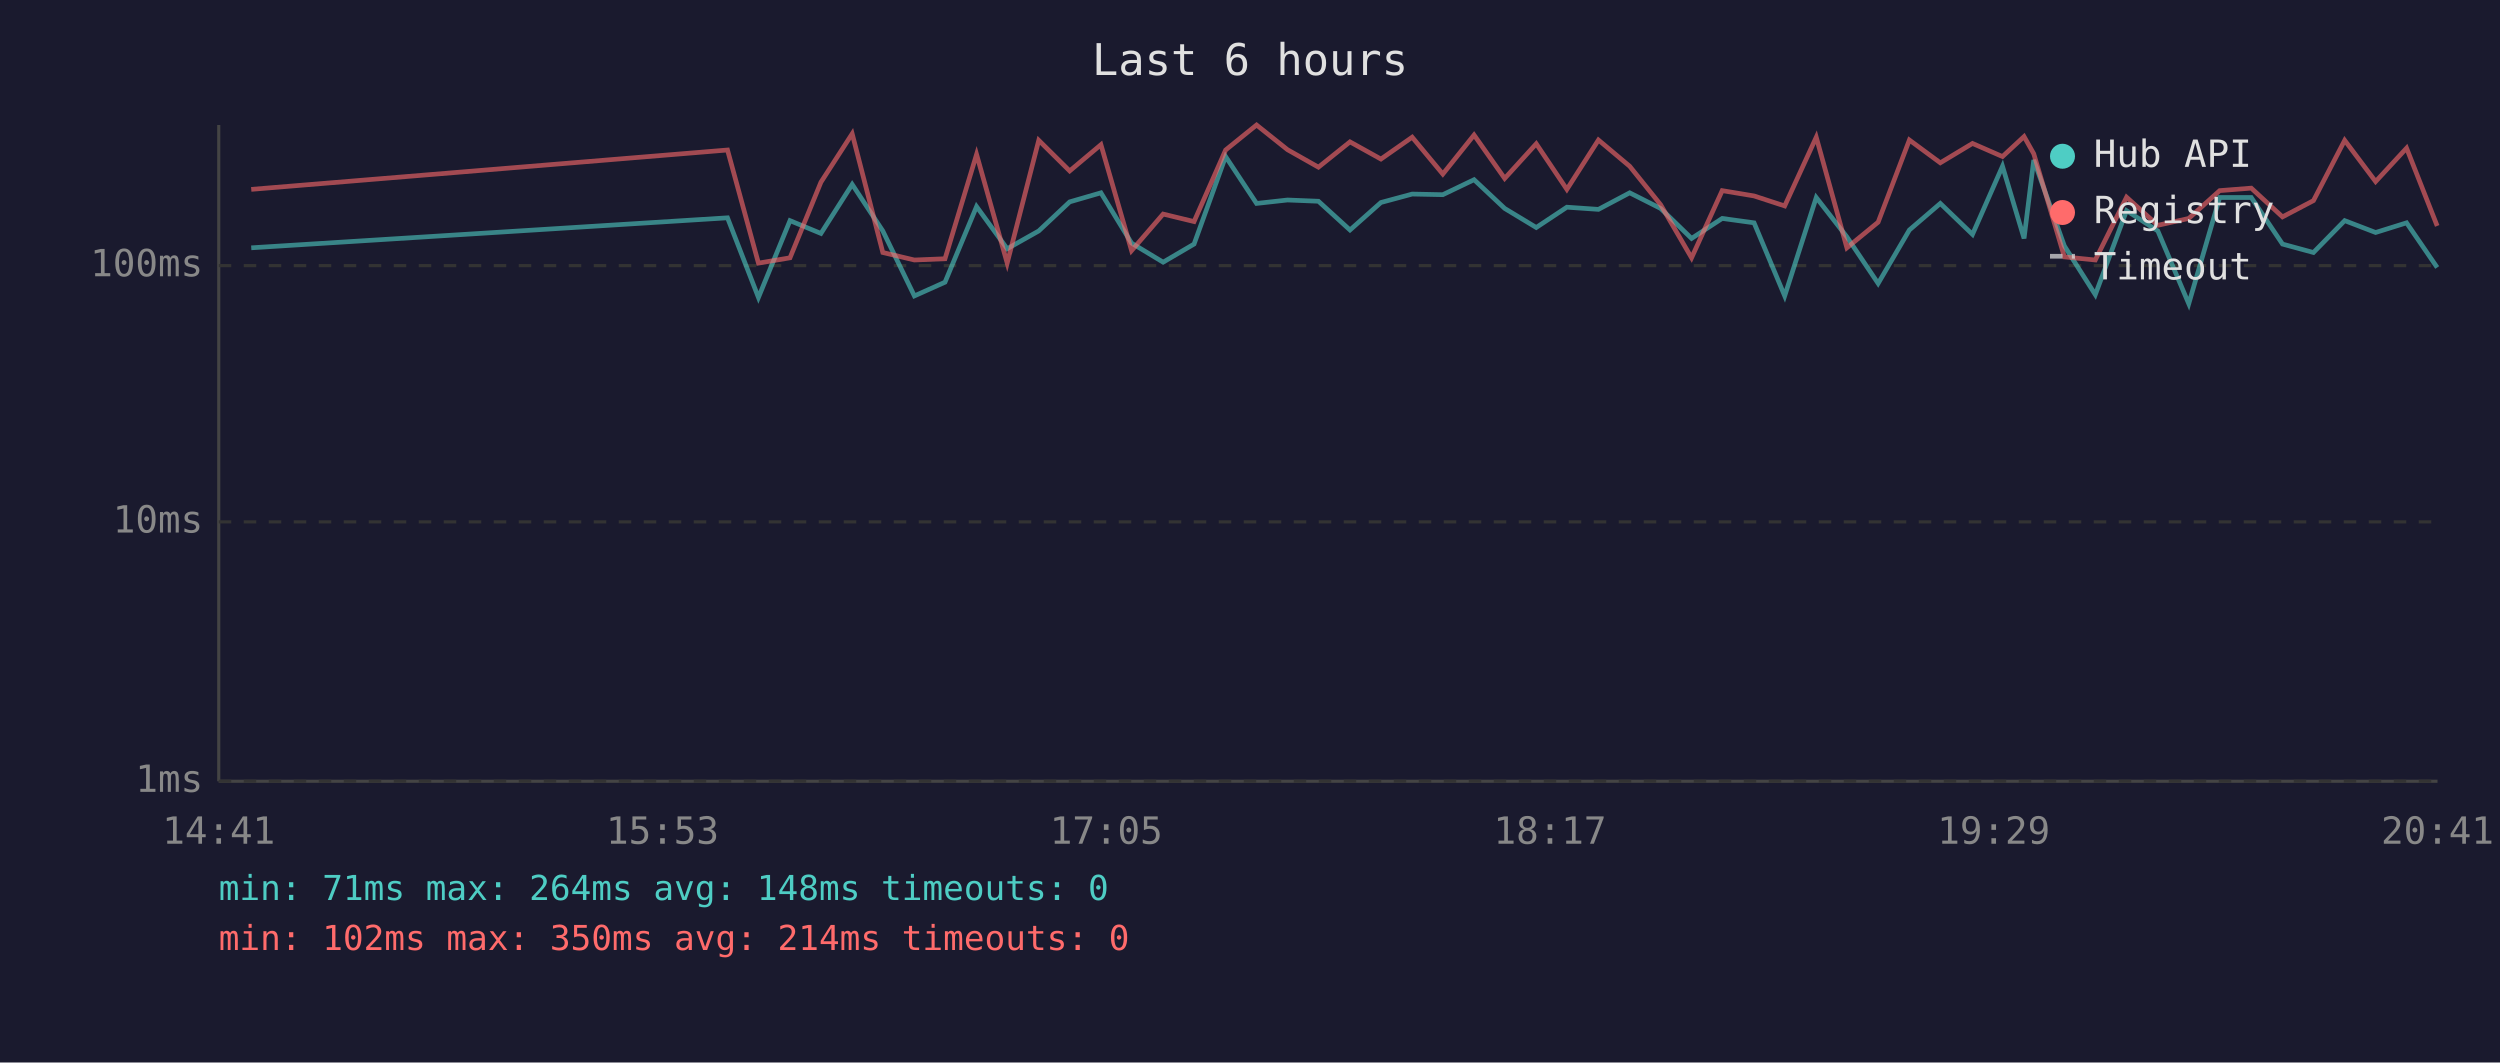
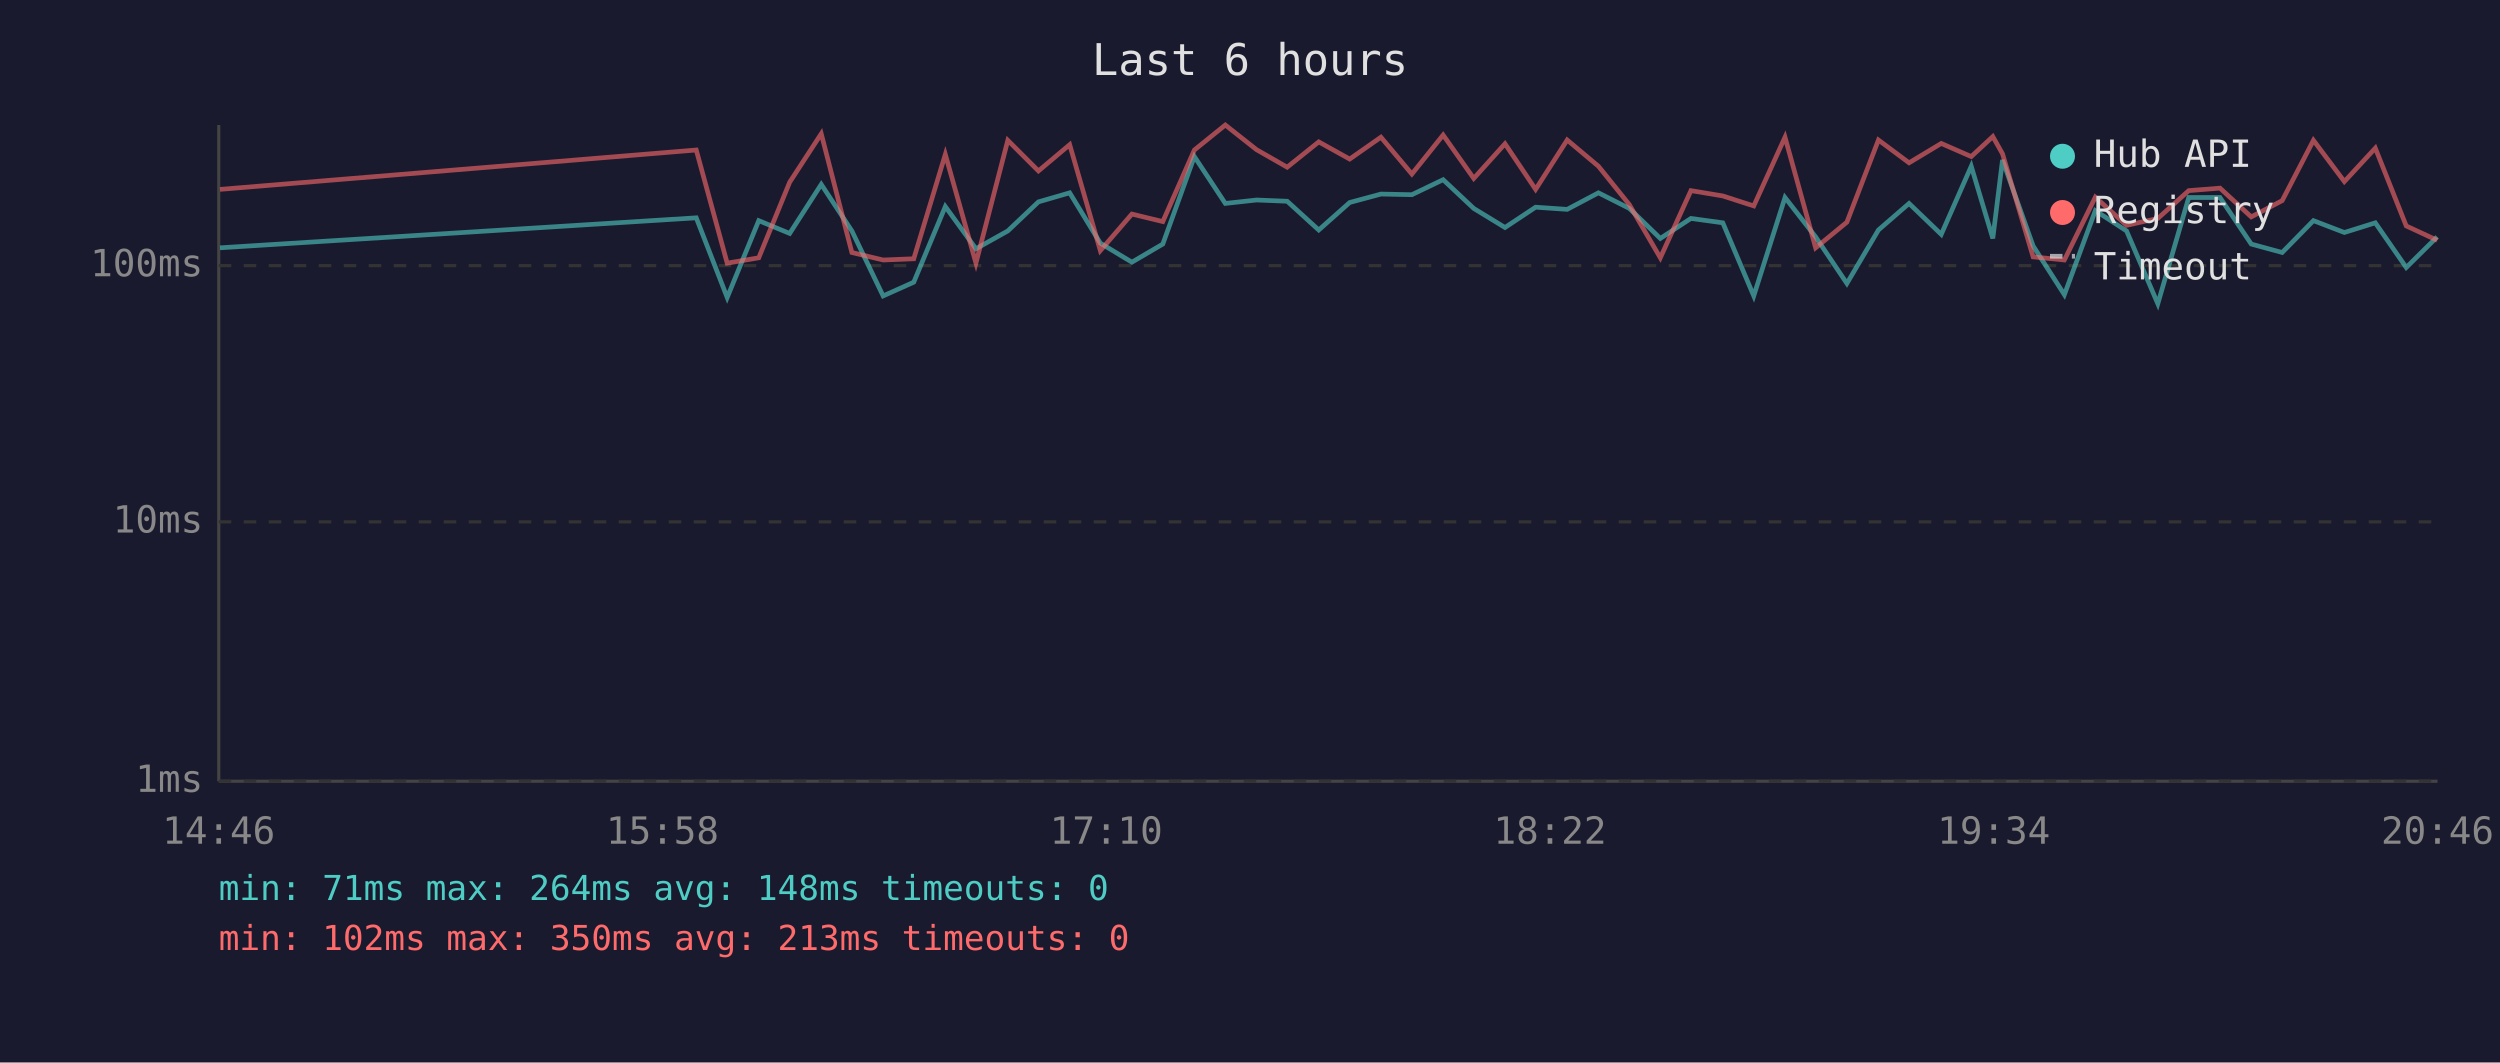
<svg xmlns="http://www.w3.org/2000/svg" viewBox="0 0 800 340" font-family="monospace" font-size="12">
  <rect width="800" height="340" fill="#1a1a2e" />
  <text x="400" y="24" fill="#e0e0e0" font-size="14" text-anchor="middle">Last 6 hours</text>
  <line x1="70" y1="40" x2="70" y2="250" stroke="#444" stroke-width="1" />
  <line x1="70" y1="250" x2="780" y2="250" stroke="#444" stroke-width="1" />
  <line x1="70" y1="250" x2="780" y2="250" stroke="#333" stroke-width="1" stroke-dasharray="4" />
  <text x="65" y="250" fill="#888" text-anchor="end" dominant-baseline="middle">1ms</text>
  <line x1="70" y1="167" x2="780" y2="167" stroke="#333" stroke-width="1" stroke-dasharray="4" />
  <text x="65" y="167" fill="#888" text-anchor="end" dominant-baseline="middle">10ms</text>
  <line x1="70" y1="85" x2="780" y2="85" stroke="#333" stroke-width="1" stroke-dasharray="4" />
  <text x="65" y="85" fill="#888" text-anchor="end" dominant-baseline="middle">100ms</text>
-   <text x="70" y="270" fill="#888" text-anchor="middle">14:41</text>
-   <text x="212" y="270" fill="#888" text-anchor="middle">15:53</text>
-   <text x="354" y="270" fill="#888" text-anchor="middle">17:05</text>
-   <text x="496" y="270" fill="#888" text-anchor="middle">18:17</text>
-   <text x="638" y="270" fill="#888" text-anchor="middle">19:29</text>
-   <text x="780" y="270" fill="#888" text-anchor="middle">20:41</text>
-   <polyline points="80.4,79.3 232.8,69.7 242.7,95.2 252.8,70.6 262.7,74.7 272.7,59.0 282.5,73.9 292.6,94.7 302.4,90.3 312.5,66.1 322.3,79.6 332.4,73.9 342.3,64.6 352.3,61.7 362.1,77.8 372.2,83.9 382.1,78.1 392.2,50.1 402.1,65.1 412.0,64.0 421.9,64.4 432.0,73.6 441.9,64.8 451.9,62.1 461.7,62.3 471.7,57.5 481.5,66.7 491.6,72.8 501.4,66.3 511.5,67.0 521.5,61.7 531.4,66.7 541.3,76.3 551.1,69.9 561.3,71.3 571.1,94.7 581.2,63.2 591.0,75.8 601.0,90.7 611.0,73.6 620.9,65.1 631.2,75.0 640.8,53.2 647.7,76.3 650.8,51.2 660.6,78.7 670.5,94.3 680.5,67.4 690.5,73.9 700.4,97.2 710.3,63.2 720.4,63.2 730.4,78.1 740.3,80.8 750.3,70.6 760.2,74.4 770.1,71.3 779.9,85.6" fill="none" stroke="#4ecdc4" stroke-width="1.5" opacity="0.6" />
-   <polyline points="80.4,60.6 232.8,48.0 242.7,84.2 252.8,82.5 262.7,58.3 272.7,42.8 282.5,80.8 292.6,83.2 302.4,82.8 312.5,49.4 322.3,84.2 332.4,44.9 342.3,54.7 352.3,46.3 362.1,80.2 372.2,68.5 382.1,70.9 392.2,48.0 402.1,40.0 412.0,47.9 421.9,53.5 432.0,45.4 441.9,50.9 451.9,43.9 461.7,55.7 471.7,43.2 481.5,57.1 491.6,46.0 501.4,60.6 511.5,44.8 521.5,53.2 531.4,65.5 541.3,82.5 551.1,61.0 561.3,62.7 571.1,65.9 581.2,43.9 591.0,79.3 601.0,71.1 611.0,44.8 620.9,52.1 631.2,45.9 640.8,50.1 647.7,43.7 650.8,49.2 660.6,82.2 670.5,83.2 680.5,63.1 690.5,72.1 700.4,69.9 710.3,61.0 720.4,60.2 730.4,69.4 740.3,64.2 750.3,44.9 760.2,58.1 770.1,47.4 779.9,72.3" fill="none" stroke="#ff6b6b" stroke-width="1.5" opacity="0.6" />
+   <text x="70" y="270" fill="#888" text-anchor="middle">14:46</text>
+   <text x="212" y="270" fill="#888" text-anchor="middle">15:58</text>
+   <text x="354" y="270" fill="#888" text-anchor="middle">17:10</text>
+   <text x="496" y="270" fill="#888" text-anchor="middle">18:22</text>
+   <text x="638" y="270" fill="#888" text-anchor="middle">19:34</text>
+   <text x="780" y="270" fill="#888" text-anchor="middle">20:46</text>
+   <polyline points="70.4,79.3 222.8,69.7 232.7,95.2 242.8,70.6 252.7,74.7 262.8,59.0 272.6,73.9 282.6,94.7 292.4,90.3 302.5,66.1 312.3,79.6 322.5,73.9 332.3,64.6 342.3,61.7 352.1,77.8 362.2,83.9 372.1,78.1 382.2,50.1 392.1,65.1 402.1,64.0 411.9,64.4 422.0,73.6 431.9,64.8 441.9,62.1 451.8,62.3 461.8,57.5 471.6,66.7 481.6,72.8 491.4,66.3 501.5,67.0 511.5,61.7 521.4,66.7 531.3,76.3 541.1,69.9 551.3,71.3 561.2,94.7 571.2,63.2 581.0,75.8 591.0,90.7 601.1,73.6 610.9,65.1 621.2,75.0 630.8,53.2 637.7,76.3 640.8,51.2 650.6,78.7 660.6,94.3 670.5,67.4 680.5,73.9 690.5,97.2 700.4,63.2 710.4,63.2 720.4,78.1 730.3,80.8 740.3,70.6 750.2,74.4 760.1,71.3 770.0,85.6 779.9,75.8" fill="none" stroke="#4ecdc4" stroke-width="1.5" opacity="0.6" />
+   <polyline points="70.4,60.6 222.8,48.0 232.7,84.2 242.8,82.5 252.7,58.3 262.8,42.8 272.6,80.8 282.6,83.2 292.4,82.8 302.5,49.4 312.3,84.2 322.5,44.9 332.3,54.7 342.3,46.3 352.1,80.2 362.2,68.5 372.1,70.9 382.2,48.0 392.1,40.0 402.1,47.9 411.9,53.5 422.0,45.4 431.9,50.9 441.9,43.9 451.8,55.7 461.8,43.2 471.6,57.1 481.6,46.0 491.4,60.6 501.5,44.8 511.5,53.2 521.4,65.5 531.3,82.5 541.1,61.0 551.3,62.7 561.2,65.9 571.2,43.9 581.0,79.3 591.0,71.1 601.1,44.8 610.9,52.1 621.2,45.9 630.8,50.1 637.7,43.7 640.8,49.2 650.6,82.2 660.6,83.2 670.5,63.1 680.5,72.1 690.5,69.9 700.4,61.0 710.4,60.2 720.4,69.4 730.3,64.2 740.3,44.9 750.2,58.1 760.1,47.4 770.0,72.3 779.9,76.9" fill="none" stroke="#ff6b6b" stroke-width="1.5" opacity="0.6" />
  <circle cx="660" cy="50" r="4" fill="#4ecdc4" />
  <text x="670" y="50" fill="#e0e0e0" dominant-baseline="middle">Hub API</text>
  <circle cx="660" cy="68" r="4" fill="#ff6b6b" />
  <text x="670" y="68" fill="#e0e0e0" dominant-baseline="middle">Registry</text>
  <line x1="656" y1="82" x2="664" y2="82" stroke="#e0e0e0" stroke-width="1.5" stroke-dasharray="4,3" opacity="0.7" />
  <text x="670" y="86" fill="#e0e0e0" dominant-baseline="middle">Timeout</text>
  <text x="70" y="288" fill="#4ecdc4" font-size="11">min: 71ms  max: 264ms  avg: 148ms  timeouts: 0</text>
-   <text x="70" y="304" fill="#ff6b6b" font-size="11">min: 102ms  max: 350ms  avg: 214ms  timeouts: 0</text>
+   <text x="70" y="304" fill="#ff6b6b" font-size="11">min: 102ms  max: 350ms  avg: 213ms  timeouts: 0</text>
</svg>
